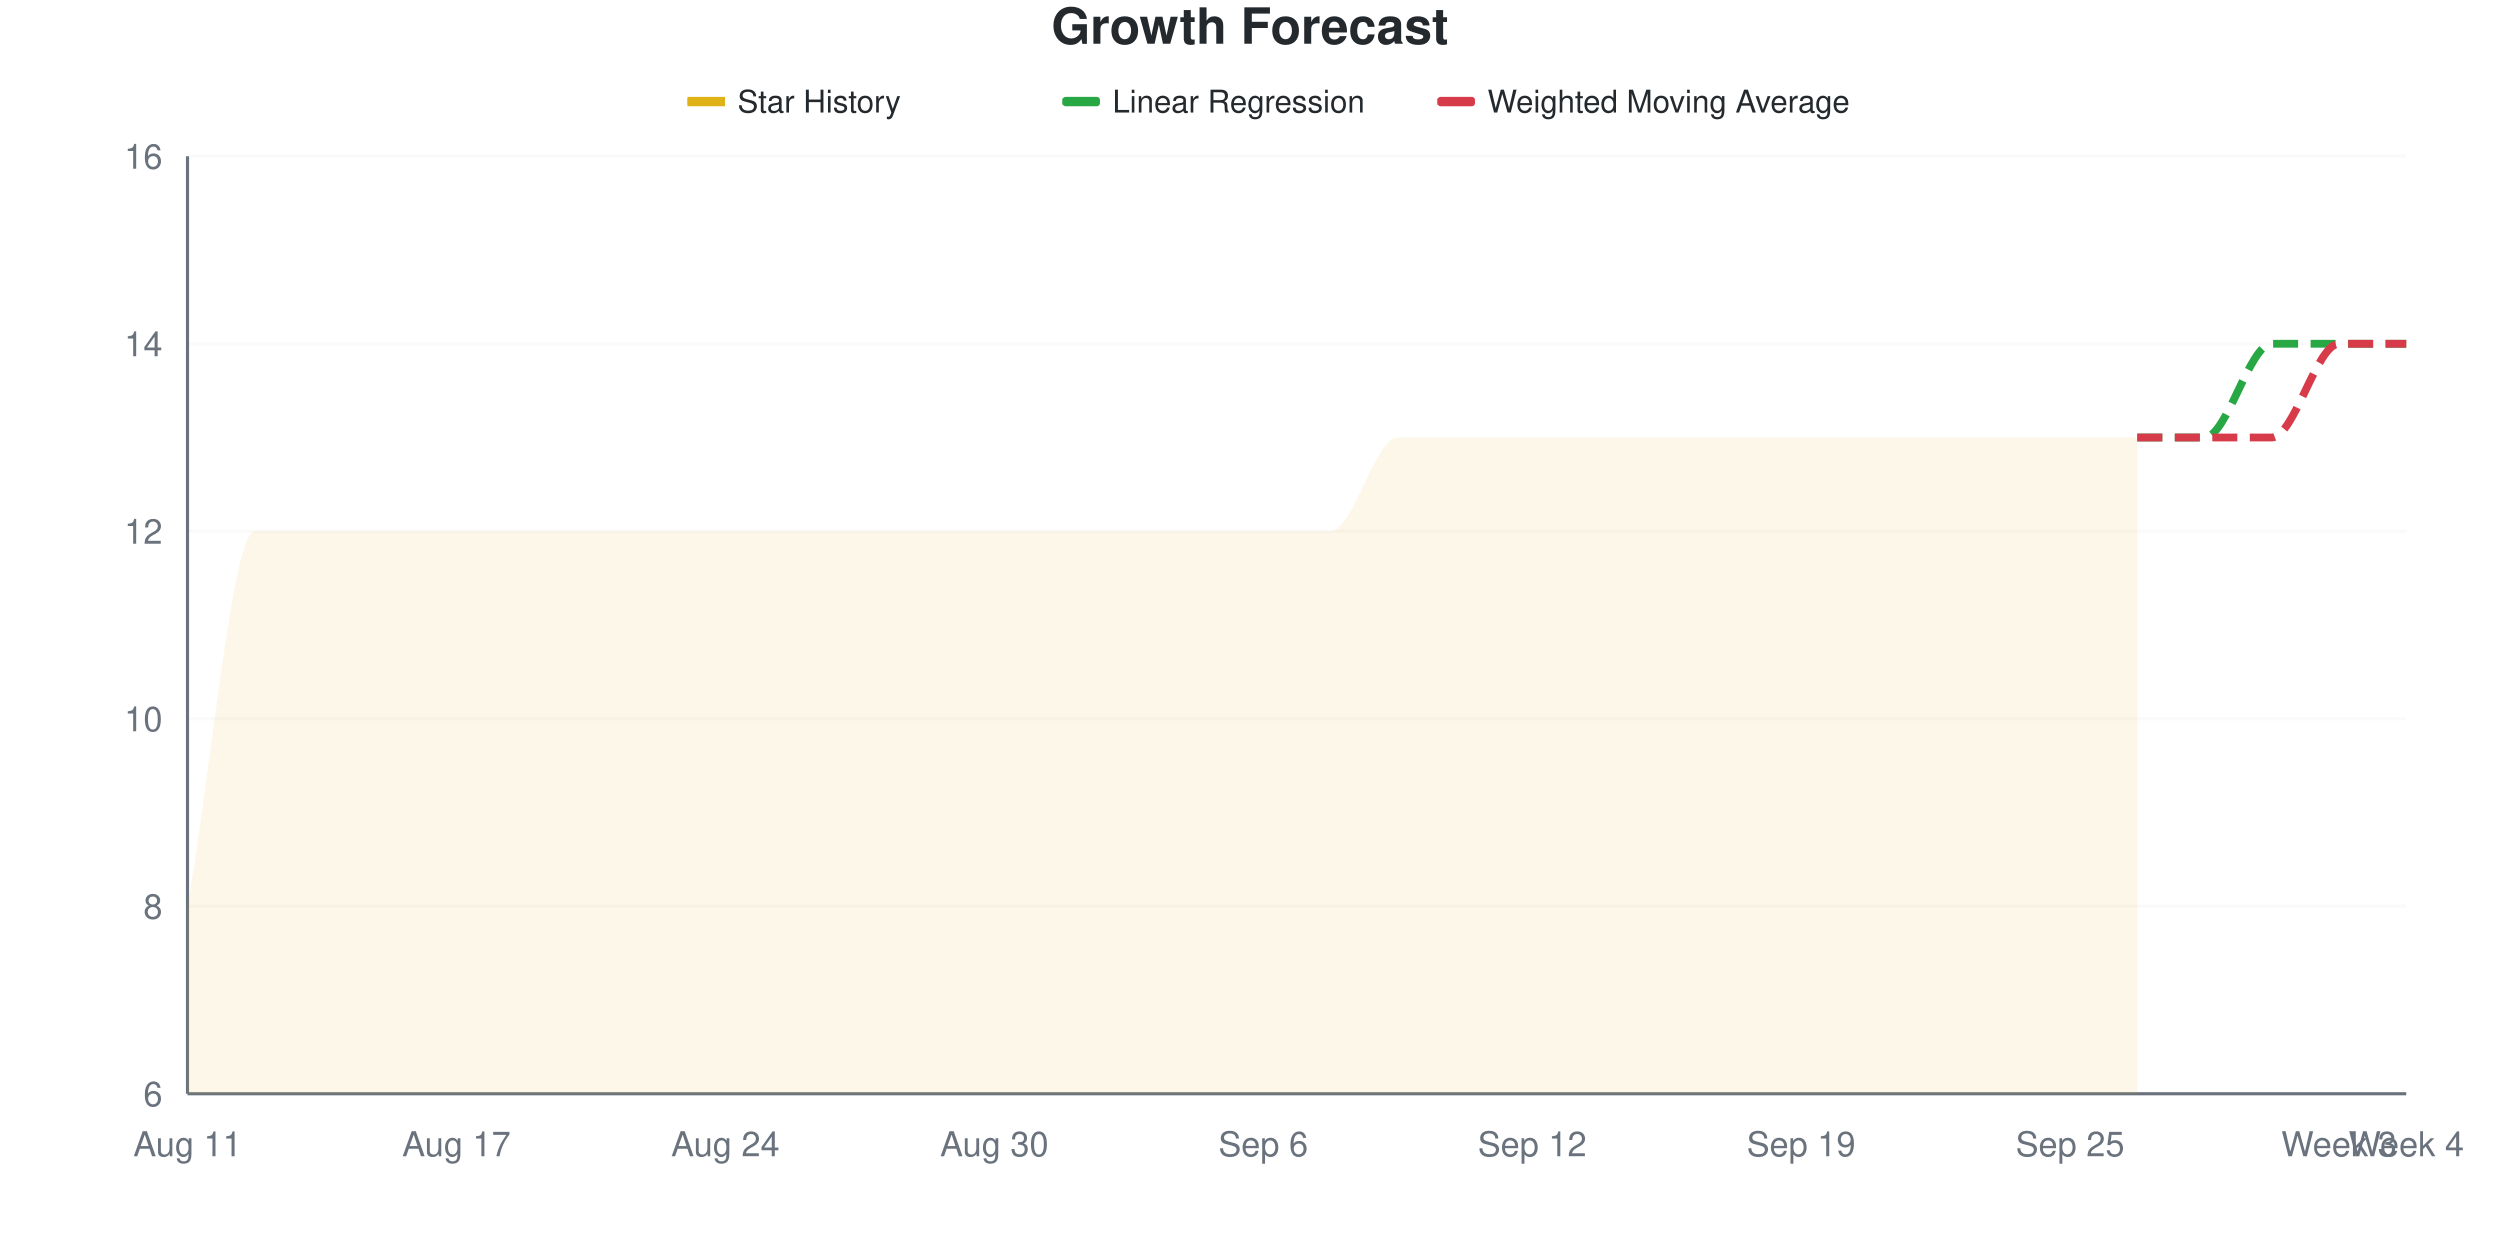
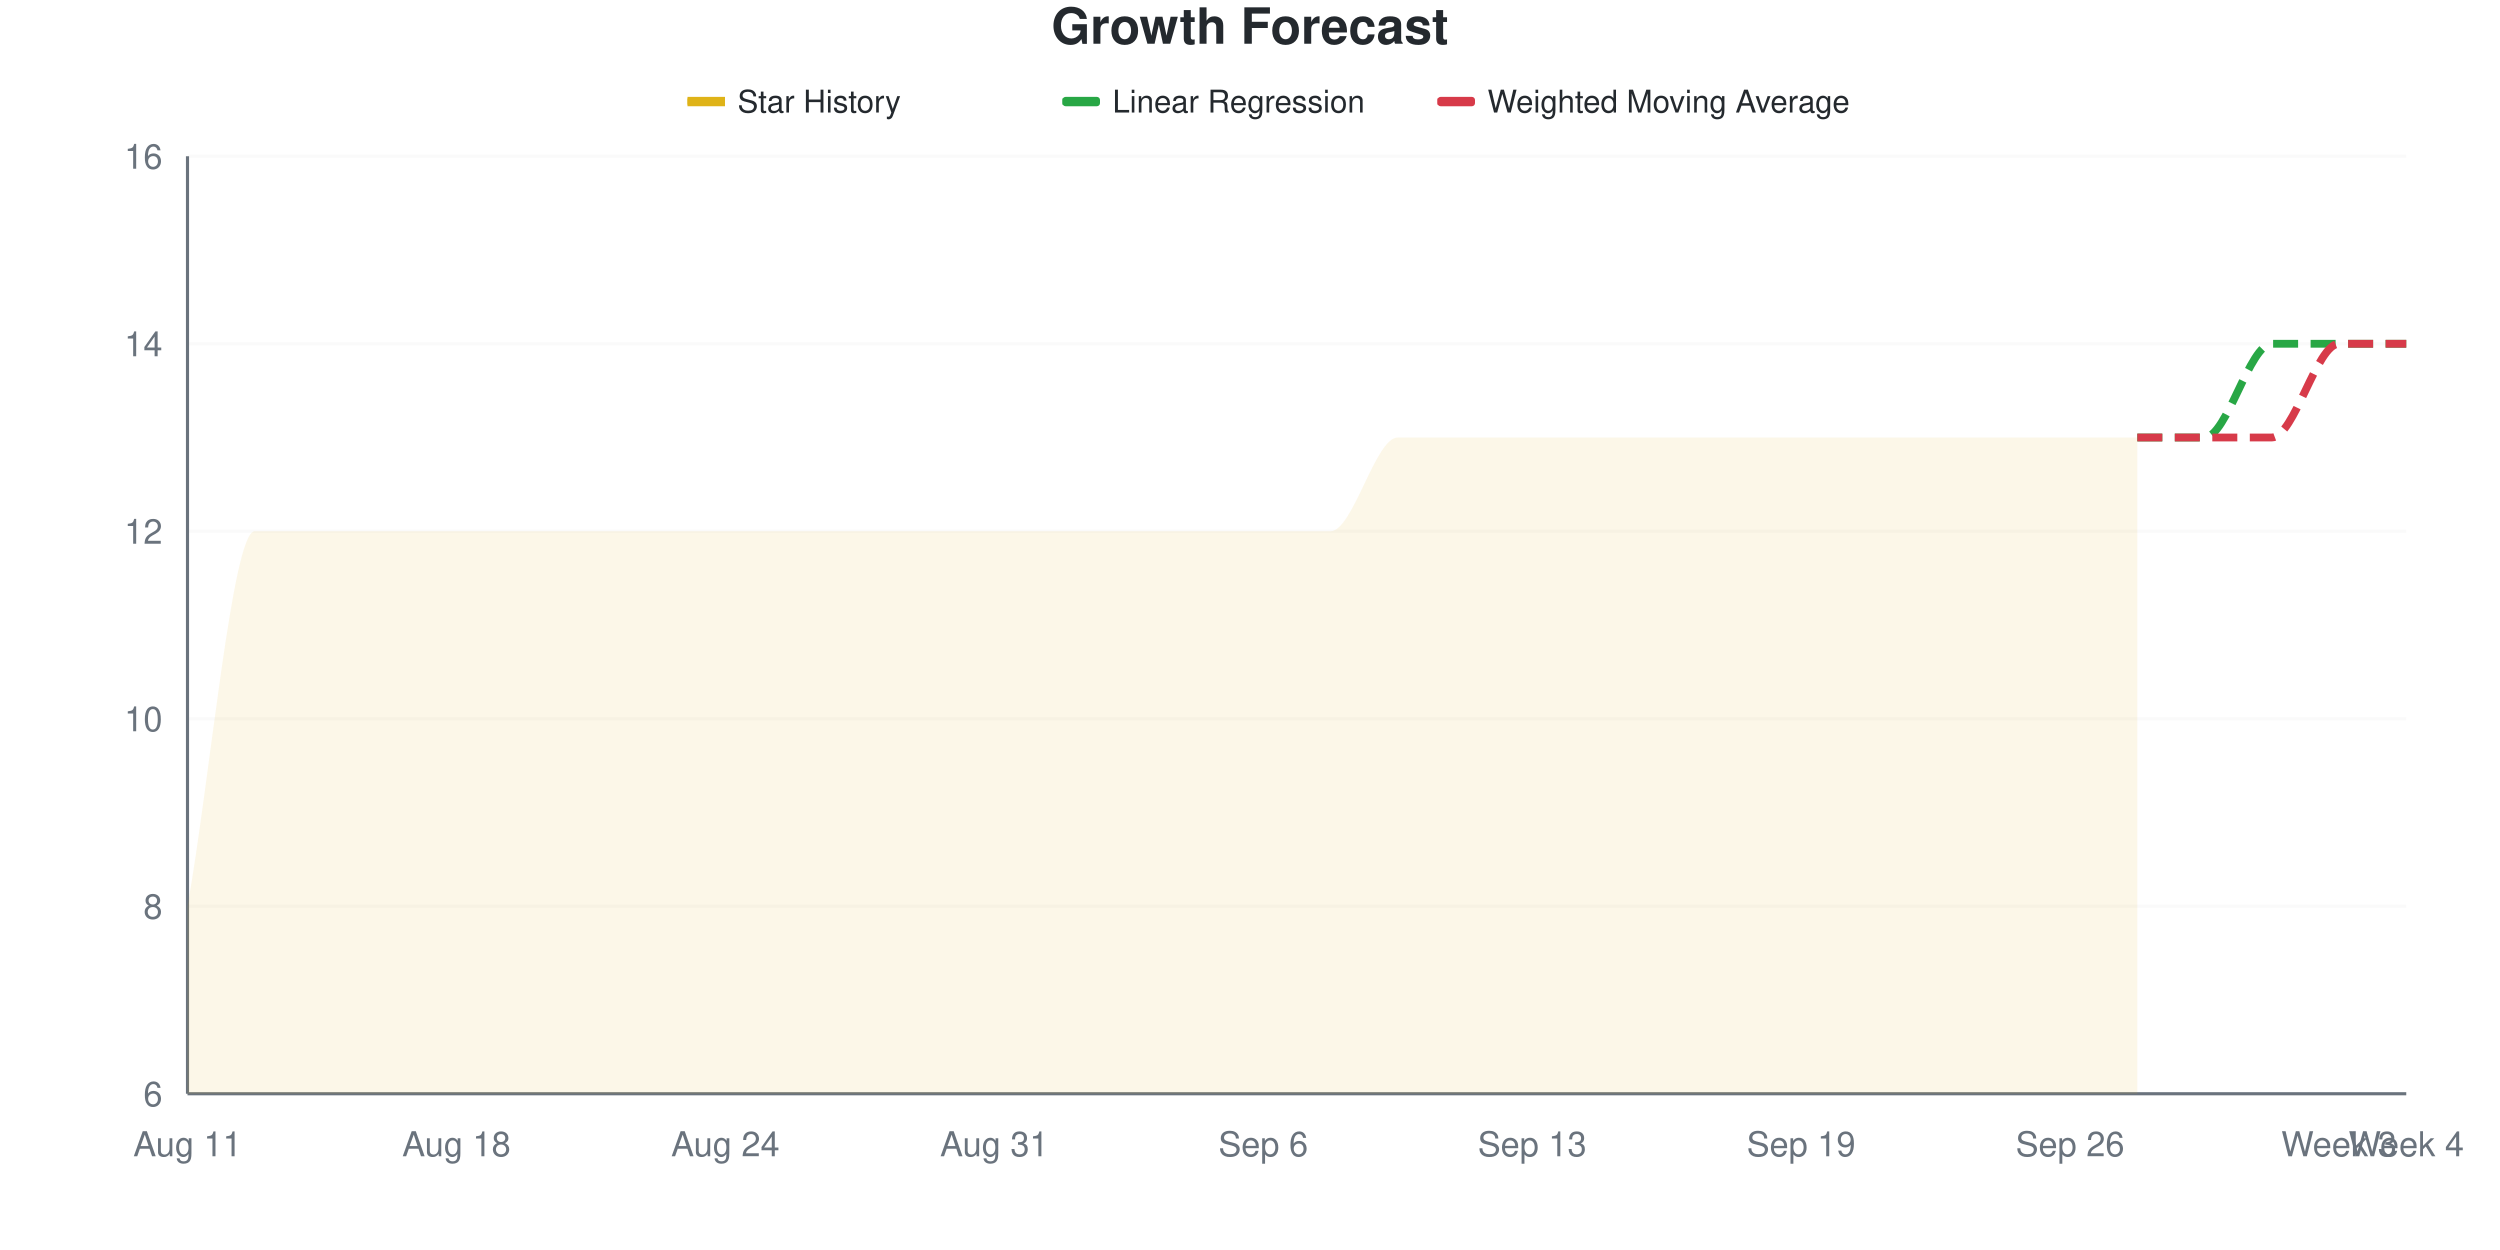
<svg xmlns="http://www.w3.org/2000/svg" viewBox="0 0 800 400" width="800" height="400">
  <style>
    @keyframes drawLine {
      to { stroke-dashoffset: 0; }
    }
    @keyframes fadeInPoint {
      from { opacity: 0; }
      to { opacity: 1; }
    }
    .data-line-0 {
      stroke-dasharray: 1200;
      stroke-dashoffset: 1200;
      animation: drawLine 2s ease-out forwards;
    }
    .data-point {
      opacity: 0;
      animation: fadeInPoint 0.5s ease-out forwards;
    }
    .chart-bg { fill: #fff; }
    .chart-text { fill: #24292e; }
    .chart-muted { fill: #6a737d; }
    .chart-grid { stroke: #eee; }
    .chart-axis { stroke: #6a737d; }
    @media (prefers-color-scheme: dark) {
      .chart-bg { fill: #0d1117; }
      .chart-text { fill: #e6edf3; }
      .chart-muted { fill: #8b949e; }
      .chart-grid { stroke: #21262d; }
      .chart-axis { stroke: #8b949e; }
    }
  </style>
  <rect width="800" height="400" class="chart-bg" />
  <text x="400" y="14" text-anchor="middle" class="chart-text" font-size="16" font-weight="bold" font-family="-apple-system, BlinkMacSystemFont, 'Segoe UI', Helvetica, Arial, sans-serif">Growth Forecast</text>
  <g class="legend">
    <rect x="220" y="31" width="12" height="3" fill="#dfb317" />
    <line x1="220" y1="32.5" x2="232" y2="32.5" stroke="#dfb317" stroke-width="2" />
    <text x="236" y="36" class="chart-text" font-size="10" font-family="-apple-system, BlinkMacSystemFont, 'Segoe UI', Helvetica, Arial, sans-serif">Star History</text>
    <rect x="340" y="31" width="12" height="3" fill="#28a745" rx="1" />
    <line x1="340" y1="32.5" x2="352" y2="32.5" stroke="#28a745" stroke-width="2" stroke-dasharray="4,2" />
    <text x="356" y="36" class="chart-text" font-size="10" font-family="-apple-system, BlinkMacSystemFont, 'Segoe UI', Helvetica, Arial, sans-serif">Linear Regression</text>
    <rect x="460" y="31" width="12" height="3" fill="#d73a49" rx="1" />
    <line x1="460" y1="32.5" x2="472" y2="32.5" stroke="#d73a49" stroke-width="2" stroke-dasharray="4,2" />
    <text x="476" y="36" class="chart-text" font-size="10" font-family="-apple-system, BlinkMacSystemFont, 'Segoe UI', Helvetica, Arial, sans-serif">Weighted Moving Average</text>
  </g>
  <g class="grid">
    <line x1="60" y1="350" x2="770" y2="350" class="chart-grid" stroke-opacity="0.3" />
    <text x="52" y="354" text-anchor="end" class="chart-muted" font-size="11" font-family="-apple-system, BlinkMacSystemFont, 'Segoe UI', Helvetica, Arial, sans-serif">6</text>
    <line x1="60" y1="290" x2="770" y2="290" class="chart-grid" stroke-opacity="0.3" />
    <text x="52" y="294" text-anchor="end" class="chart-muted" font-size="11" font-family="-apple-system, BlinkMacSystemFont, 'Segoe UI', Helvetica, Arial, sans-serif">8</text>
    <line x1="60" y1="230" x2="770" y2="230" class="chart-grid" stroke-opacity="0.3" />
    <text x="52" y="234" text-anchor="end" class="chart-muted" font-size="11" font-family="-apple-system, BlinkMacSystemFont, 'Segoe UI', Helvetica, Arial, sans-serif">10</text>
    <line x1="60" y1="170" x2="770" y2="170" class="chart-grid" stroke-opacity="0.3" />
    <text x="52" y="174" text-anchor="end" class="chart-muted" font-size="11" font-family="-apple-system, BlinkMacSystemFont, 'Segoe UI', Helvetica, Arial, sans-serif">12</text>
    <line x1="60" y1="110" x2="770" y2="110" class="chart-grid" stroke-opacity="0.3" />
    <text x="52" y="114" text-anchor="end" class="chart-muted" font-size="11" font-family="-apple-system, BlinkMacSystemFont, 'Segoe UI', Helvetica, Arial, sans-serif">14</text>
    <line x1="60" y1="50" x2="770" y2="50" class="chart-grid" stroke-opacity="0.3" />
    <text x="52" y="54" text-anchor="end" class="chart-muted" font-size="11" font-family="-apple-system, BlinkMacSystemFont, 'Segoe UI', Helvetica, Arial, sans-serif">16</text>
  </g>
  <g class="milestones">
    
  </g>
  <g class="x-axis">
    <text x="60" y="370" text-anchor="middle" class="chart-muted" font-size="11" font-family="-apple-system, BlinkMacSystemFont, 'Segoe UI', Helvetica, Arial, sans-serif">Aug 11</text>
-     <text x="146.061" y="370" text-anchor="middle" class="chart-muted" font-size="11" font-family="-apple-system, BlinkMacSystemFont, 'Segoe UI', Helvetica, Arial, sans-serif">Aug 17</text>
+     <text x="146.061" y="370" text-anchor="middle" class="chart-muted" font-size="11" font-family="-apple-system, BlinkMacSystemFont, 'Segoe UI', Helvetica, Arial, sans-serif">Aug 18</text>
    <text x="232.121" y="370" text-anchor="middle" class="chart-muted" font-size="11" font-family="-apple-system, BlinkMacSystemFont, 'Segoe UI', Helvetica, Arial, sans-serif">Aug 24</text>
-     <text x="318.182" y="370" text-anchor="middle" class="chart-muted" font-size="11" font-family="-apple-system, BlinkMacSystemFont, 'Segoe UI', Helvetica, Arial, sans-serif">Aug 30</text>
+     <text x="318.182" y="370" text-anchor="middle" class="chart-muted" font-size="11" font-family="-apple-system, BlinkMacSystemFont, 'Segoe UI', Helvetica, Arial, sans-serif">Aug 31</text>
    <text x="404.242" y="370" text-anchor="middle" class="chart-muted" font-size="11" font-family="-apple-system, BlinkMacSystemFont, 'Segoe UI', Helvetica, Arial, sans-serif">Sep 6</text>
-     <text x="490.303" y="370" text-anchor="middle" class="chart-muted" font-size="11" font-family="-apple-system, BlinkMacSystemFont, 'Segoe UI', Helvetica, Arial, sans-serif">Sep 12</text>
+     <text x="490.303" y="370" text-anchor="middle" class="chart-muted" font-size="11" font-family="-apple-system, BlinkMacSystemFont, 'Segoe UI', Helvetica, Arial, sans-serif">Sep 13</text>
    <text x="576.364" y="370" text-anchor="middle" class="chart-muted" font-size="11" font-family="-apple-system, BlinkMacSystemFont, 'Segoe UI', Helvetica, Arial, sans-serif">Sep 19</text>
-     <text x="662.424" y="370" text-anchor="middle" class="chart-muted" font-size="11" font-family="-apple-system, BlinkMacSystemFont, 'Segoe UI', Helvetica, Arial, sans-serif">Sep 25</text>
+     <text x="662.424" y="370" text-anchor="middle" class="chart-muted" font-size="11" font-family="-apple-system, BlinkMacSystemFont, 'Segoe UI', Helvetica, Arial, sans-serif">Sep 26</text>
    <text x="748.485" y="370" text-anchor="middle" class="chart-muted" font-size="11" font-family="-apple-system, BlinkMacSystemFont, 'Segoe UI', Helvetica, Arial, sans-serif">Week 3</text>
    <text x="770" y="370" text-anchor="middle" class="chart-muted" font-size="11" font-family="-apple-system, BlinkMacSystemFont, 'Segoe UI', Helvetica, Arial, sans-serif">Week 4</text>
  </g>
  <line x1="60" y1="50" x2="60" y2="350" class="chart-axis" stroke-width="1" />
  <line x1="60" y1="350" x2="770" y2="350" class="chart-axis" stroke-width="1" />
  <path d="M60,350 L60,290 C67.172,250 74.343,170 81.515,170 C88.687,170 95.859,170 103.03,170 C110.202,170 117.374,170 124.545,170 C131.717,170 138.889,170 146.061,170 C153.232,170 160.404,170 167.576,170 C174.747,170 181.919,170 189.091,170 C196.263,170 203.434,170 210.606,170 C217.778,170 224.949,170 232.121,170 C239.293,170 246.465,170 253.636,170 C260.808,170 267.98,170 275.152,170 C282.323,170 289.495,170 296.667,170 C303.838,170 311.01,170 318.182,170 C325.354,170 332.525,170 339.697,170 C346.869,170 354.04,170 361.212,170 C368.384,170 375.556,170 382.727,170 C389.899,170 397.071,170 404.242,170 C411.414,170 418.586,170 425.758,170 C432.929,170 440.101,140 447.273,140 C454.444,140 461.616,140 468.788,140 C475.96,140 483.131,140 490.303,140 C497.475,140 504.646,140 511.818,140 C518.99,140 526.162,140 533.333,140 C540.505,140 547.677,140 554.848,140 C562.02,140 569.192,140 576.364,140 C583.535,140 590.707,140 597.879,140 C605.051,140 612.222,140 619.394,140 C626.566,140 633.737,140 640.909,140 C648.081,140 655.253,140 662.424,140 C669.596,140 676.768,140 683.939,140 L683.939,350 L60,350 Z" fill="#dfb317" fill-opacity="0.1" />
  <path d="M60,350 L60,290 C67.172,250 74.343,170 81.515,170 C88.687,170 95.859,170 103.03,170 C110.202,170 117.374,170 124.545,170 C131.717,170 138.889,170 146.061,170 C153.232,170 160.404,170 167.576,170 C174.747,170 181.919,170 189.091,170 C196.263,170 203.434,170 210.606,170 C217.778,170 224.949,170 232.121,170 C239.293,170 246.465,170 253.636,170 C260.808,170 267.98,170 275.152,170 C282.323,170 289.495,170 296.667,170 C303.838,170 311.01,170 318.182,170 C325.354,170 332.525,170 339.697,170 C346.869,170 354.04,170 361.212,170 C368.384,170 375.556,170 382.727,170 C389.899,170 397.071,170 404.242,170 C411.414,170 418.586,170 425.758,170 C432.929,170 440.101,140 447.273,140 C454.444,140 461.616,140 468.788,140 C475.96,140 483.131,140 490.303,140 C497.475,140 504.646,140 511.818,140 C518.99,140 526.162,140 533.333,140 C540.505,140 547.677,140 554.848,140 C562.02,140 569.192,140 576.364,140 C583.535,140 590.707,140 597.879,140 C605.051,140 612.222,140 619.394,140 C626.566,140 633.737,140 640.909,140 C648.081,140 655.253,140 662.424,140 C669.596,140 676.768,140 683.939,140" fill="none" stroke="#dfb317" stroke-width="2.5" class="data-line-0" />
  <path d="M683.939,140 C691.111,140 698.283,140 705.455,140 C712.626,140 719.798,110 726.97,110 C734.141,110 741.313,110 748.485,110 C755.657,110 762.828,110 770,110" fill="none" stroke="#28a745" stroke-width="2.5" stroke-dasharray="8,4" />
  <path d="M683.939,140 C691.111,140 698.283,140 705.455,140 C712.626,140 719.798,140 726.97,140 C734.141,140 741.313,110 748.485,110 C755.657,110 762.828,110 770,110" fill="none" stroke="#d73a49" stroke-width="2.5" stroke-dasharray="8,4" />
  <g class="points">
    <circle cx="60" cy="290" r="4" fill="#dfb317" class="data-point" style="animation-delay: 1.50s" />
    <circle cx="81.515" cy="170" r="4" fill="#dfb317" class="data-point" style="animation-delay: 1.55s" />
    <circle cx="103.03" cy="170" r="4" fill="#dfb317" class="data-point" style="animation-delay: 1.60s" />
    <circle cx="124.545" cy="170" r="4" fill="#dfb317" class="data-point" style="animation-delay: 1.65s" />
    <circle cx="146.061" cy="170" r="4" fill="#dfb317" class="data-point" style="animation-delay: 1.70s" />
    <circle cx="167.576" cy="170" r="4" fill="#dfb317" class="data-point" style="animation-delay: 1.75s" />
    <circle cx="189.091" cy="170" r="4" fill="#dfb317" class="data-point" style="animation-delay: 1.80s" />
    <circle cx="210.606" cy="170" r="4" fill="#dfb317" class="data-point" style="animation-delay: 1.85s" />
    <circle cx="232.121" cy="170" r="4" fill="#dfb317" class="data-point" style="animation-delay: 1.90s" />
    <circle cx="253.636" cy="170" r="4" fill="#dfb317" class="data-point" style="animation-delay: 1.95s" />
    <circle cx="275.152" cy="170" r="4" fill="#dfb317" class="data-point" style="animation-delay: 2.00s" />
    <circle cx="296.667" cy="170" r="4" fill="#dfb317" class="data-point" style="animation-delay: 2.05s" />
    <circle cx="318.182" cy="170" r="4" fill="#dfb317" class="data-point" style="animation-delay: 2.10s" />
    <circle cx="339.697" cy="170" r="4" fill="#dfb317" class="data-point" style="animation-delay: 2.15s" />
    <circle cx="361.212" cy="170" r="4" fill="#dfb317" class="data-point" style="animation-delay: 2.20s" />
    <circle cx="382.727" cy="170" r="4" fill="#dfb317" class="data-point" style="animation-delay: 2.25s" />
    <circle cx="404.242" cy="170" r="4" fill="#dfb317" class="data-point" style="animation-delay: 2.30s" />
    <circle cx="425.758" cy="170" r="4" fill="#dfb317" class="data-point" style="animation-delay: 2.35s" />
    <circle cx="447.273" cy="140" r="4" fill="#dfb317" class="data-point" style="animation-delay: 2.40s" />
    <circle cx="468.788" cy="140" r="4" fill="#dfb317" class="data-point" style="animation-delay: 2.45s" />
    <circle cx="490.303" cy="140" r="4" fill="#dfb317" class="data-point" style="animation-delay: 2.50s" />
    <circle cx="511.818" cy="140" r="4" fill="#dfb317" class="data-point" style="animation-delay: 2.55s" />
    <circle cx="533.333" cy="140" r="4" fill="#dfb317" class="data-point" style="animation-delay: 2.60s" />
    <circle cx="554.848" cy="140" r="4" fill="#dfb317" class="data-point" style="animation-delay: 2.65s" />
    <circle cx="576.364" cy="140" r="4" fill="#dfb317" class="data-point" style="animation-delay: 2.70s" />
    <circle cx="597.879" cy="140" r="4" fill="#dfb317" class="data-point" style="animation-delay: 2.75s" />
    <circle cx="619.394" cy="140" r="4" fill="#dfb317" class="data-point" style="animation-delay: 2.80s" />
    <circle cx="640.909" cy="140" r="4" fill="#dfb317" class="data-point" style="animation-delay: 2.85s" />
    <circle cx="662.424" cy="140" r="4" fill="#dfb317" class="data-point" style="animation-delay: 2.90s" />
    <circle cx="683.939" cy="140" r="4" fill="#dfb317" class="data-point" style="animation-delay: 2.95s" />
  </g>
</svg>
